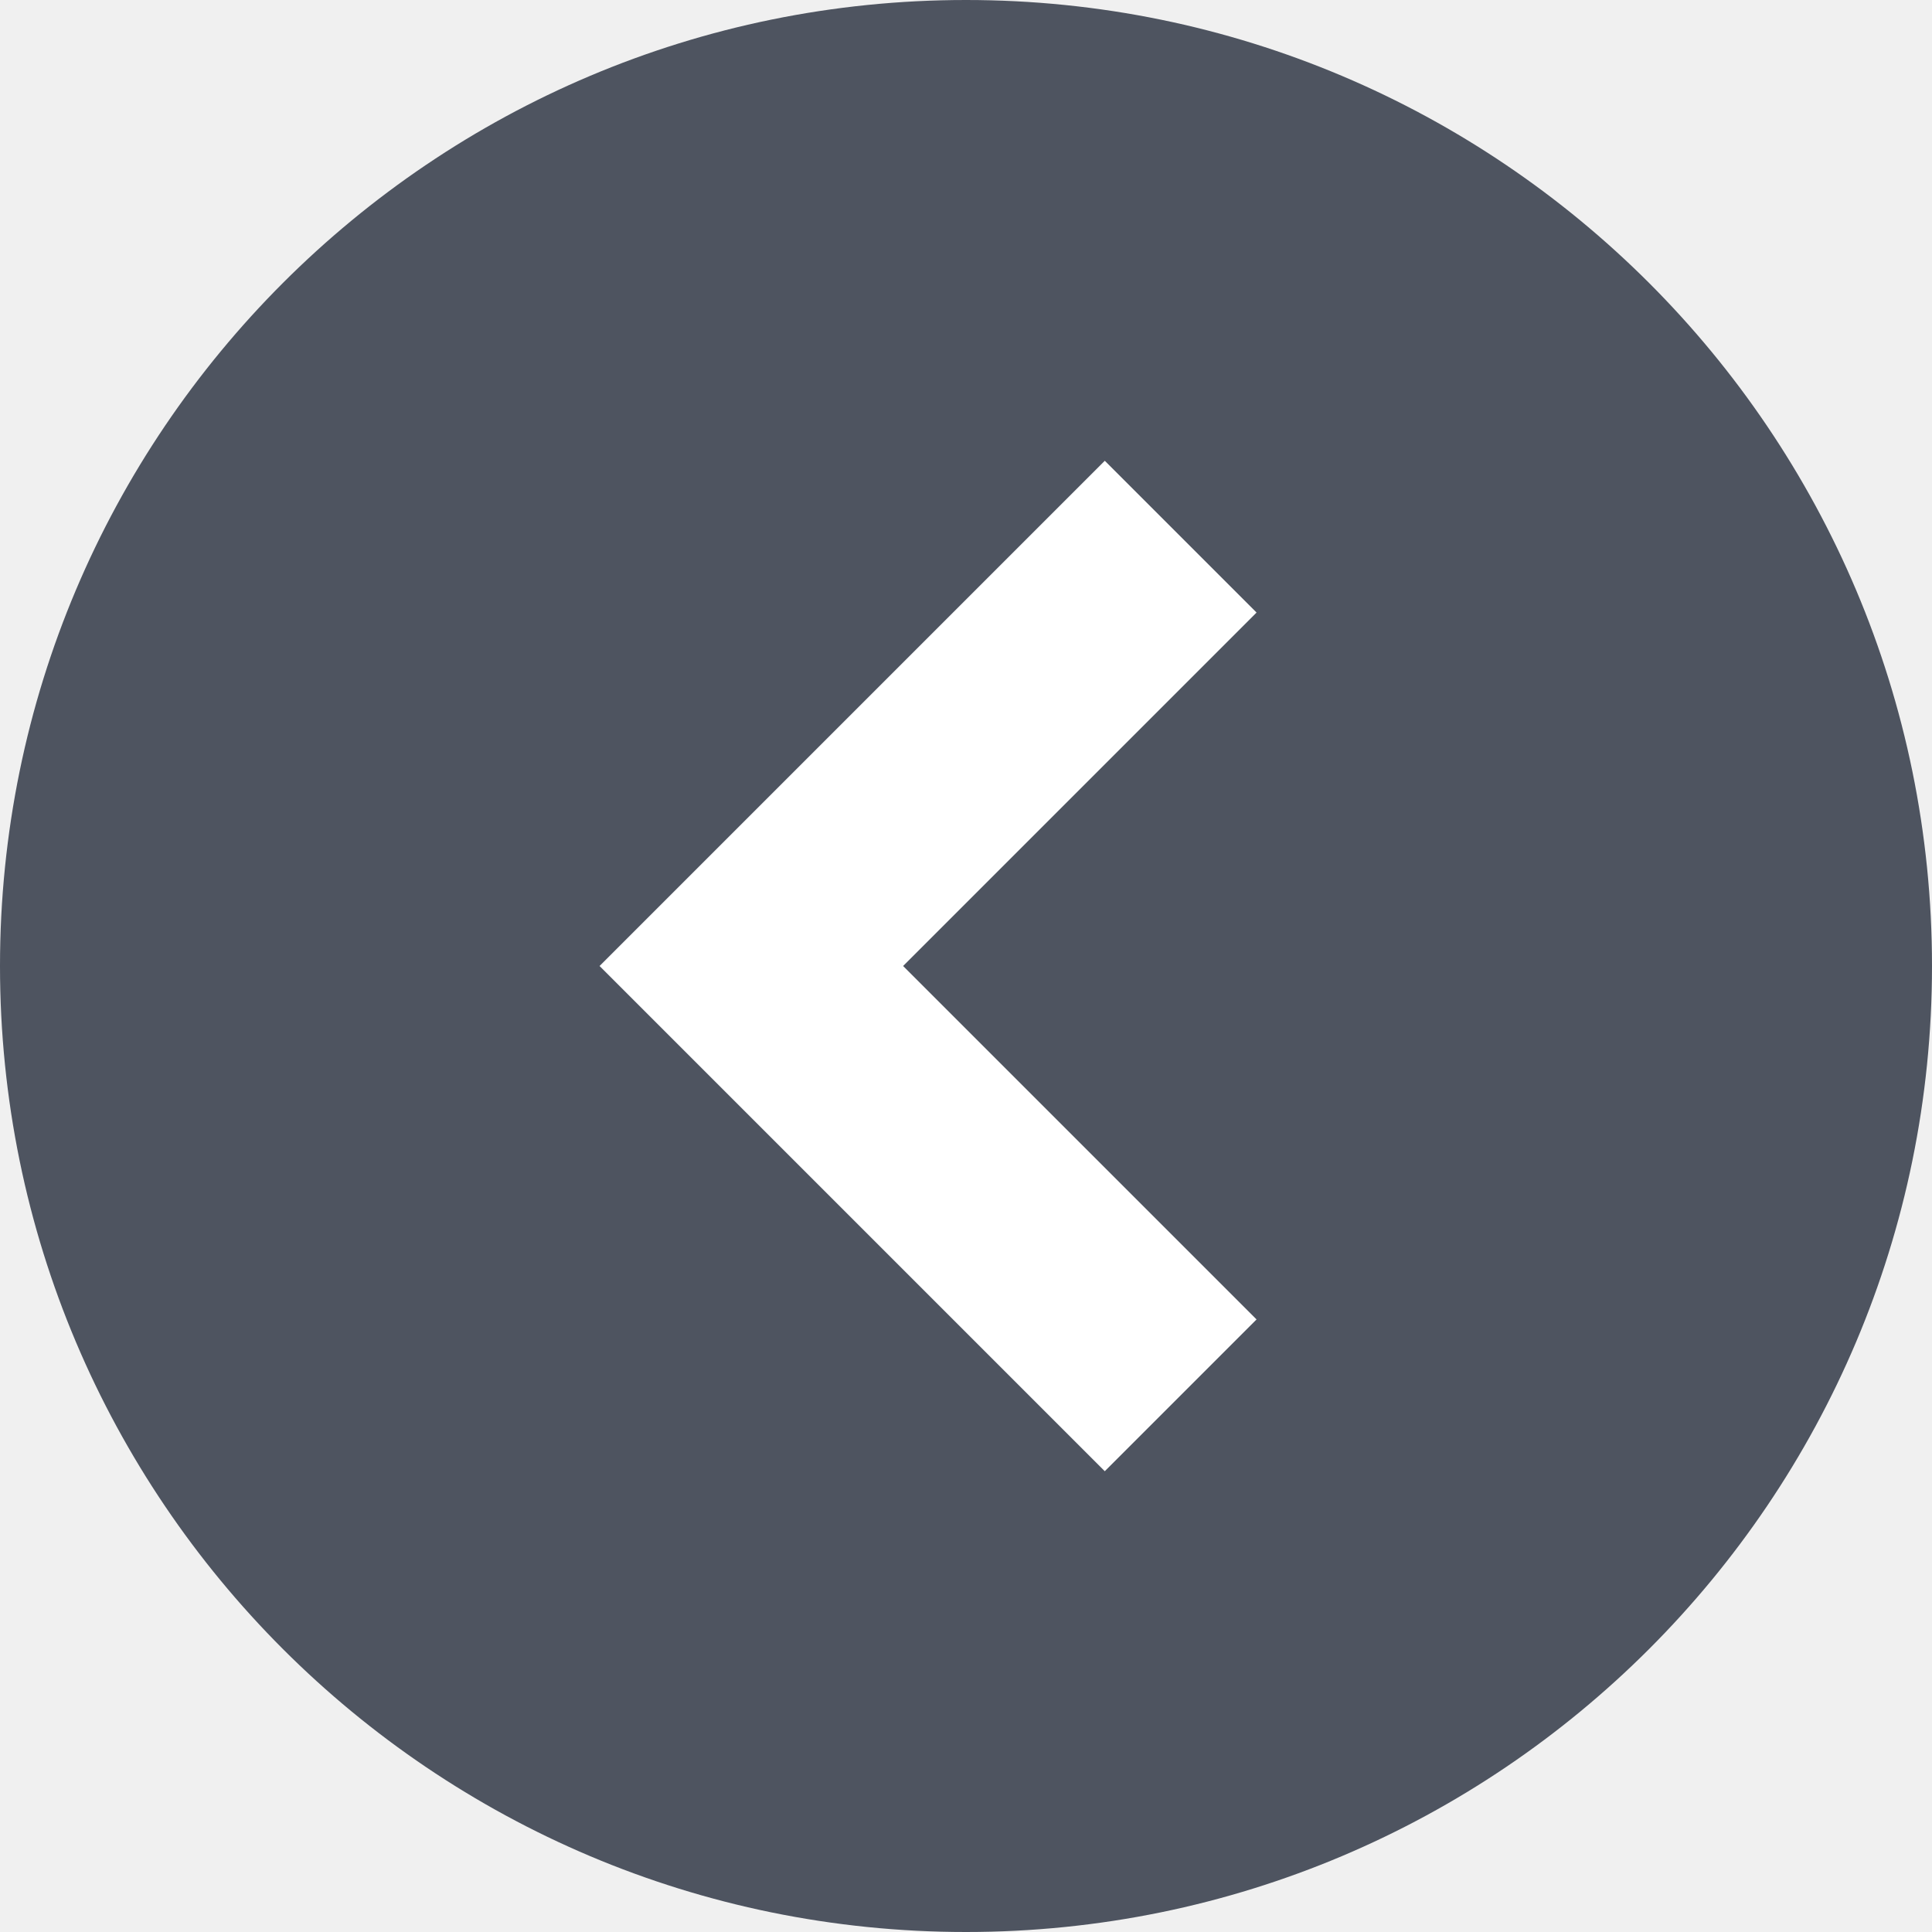
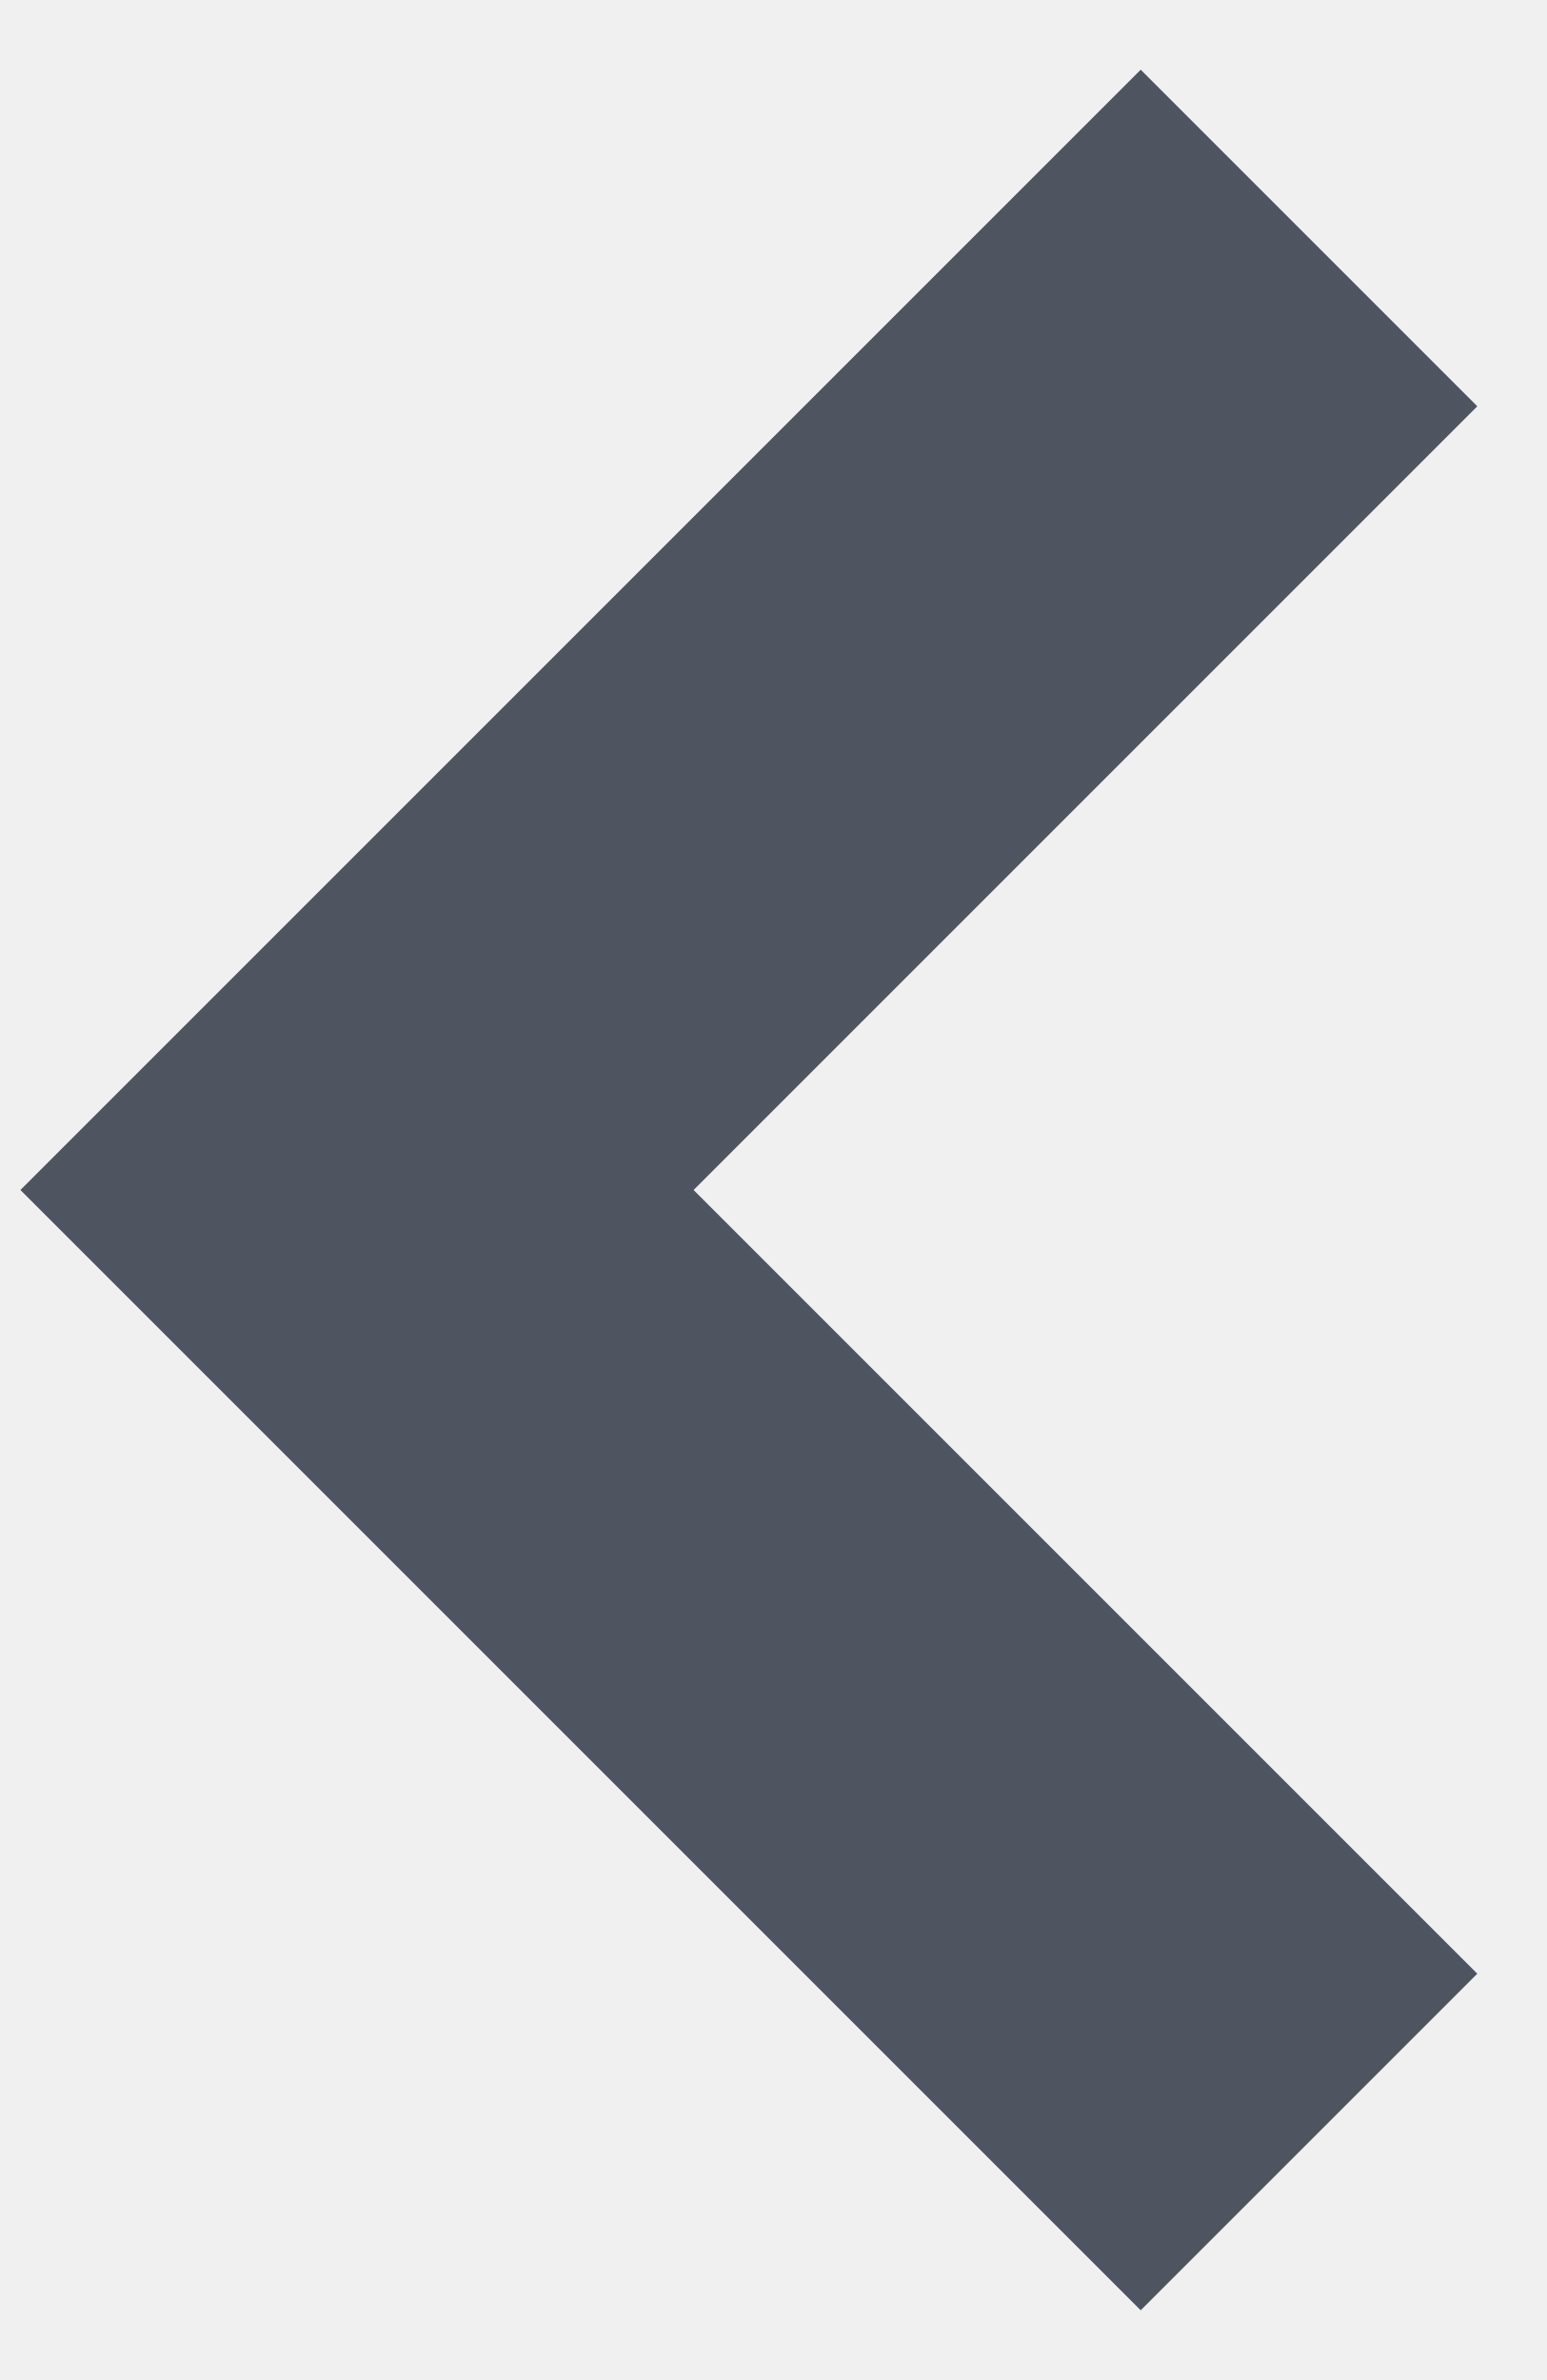
- <svg xmlns="http://www.w3.org/2000/svg" width="36" height="36" viewBox="0 0 36 36" fill="none">
-   <circle cx="18" cy="18" r="18" fill="#4E5460" />
-   <path fill-rule="evenodd" clip-rule="evenodd" d="M20.586 8.586L23.414 11.414L16.828 18L23.414 24.586L20.586 27.414L11.172 18L20.586 8.586Z" fill="white" />
+ <svg xmlns="http://www.w3.org/2000/svg" width="13" height="20" viewBox="0 0 13 20" fill="none">
+   <path d="M11 2L3 10L11 18" stroke="#4E5460" stroke-width="4" />
</svg>
